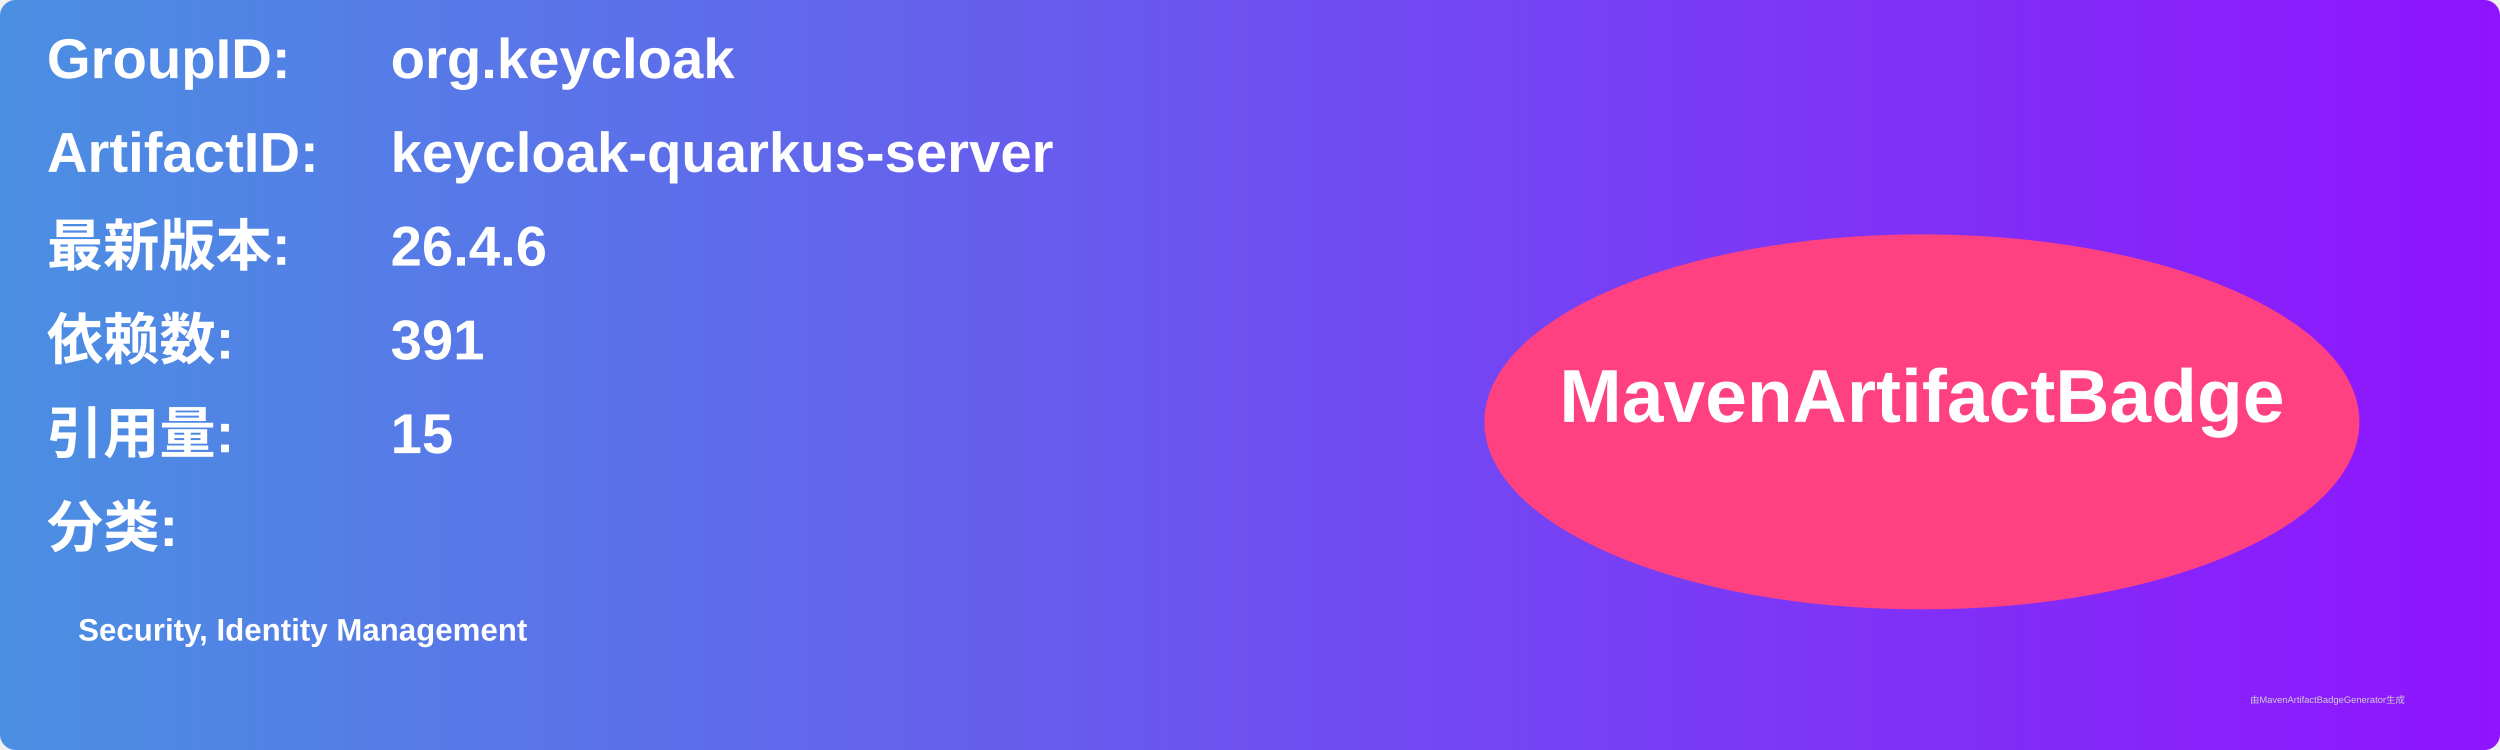
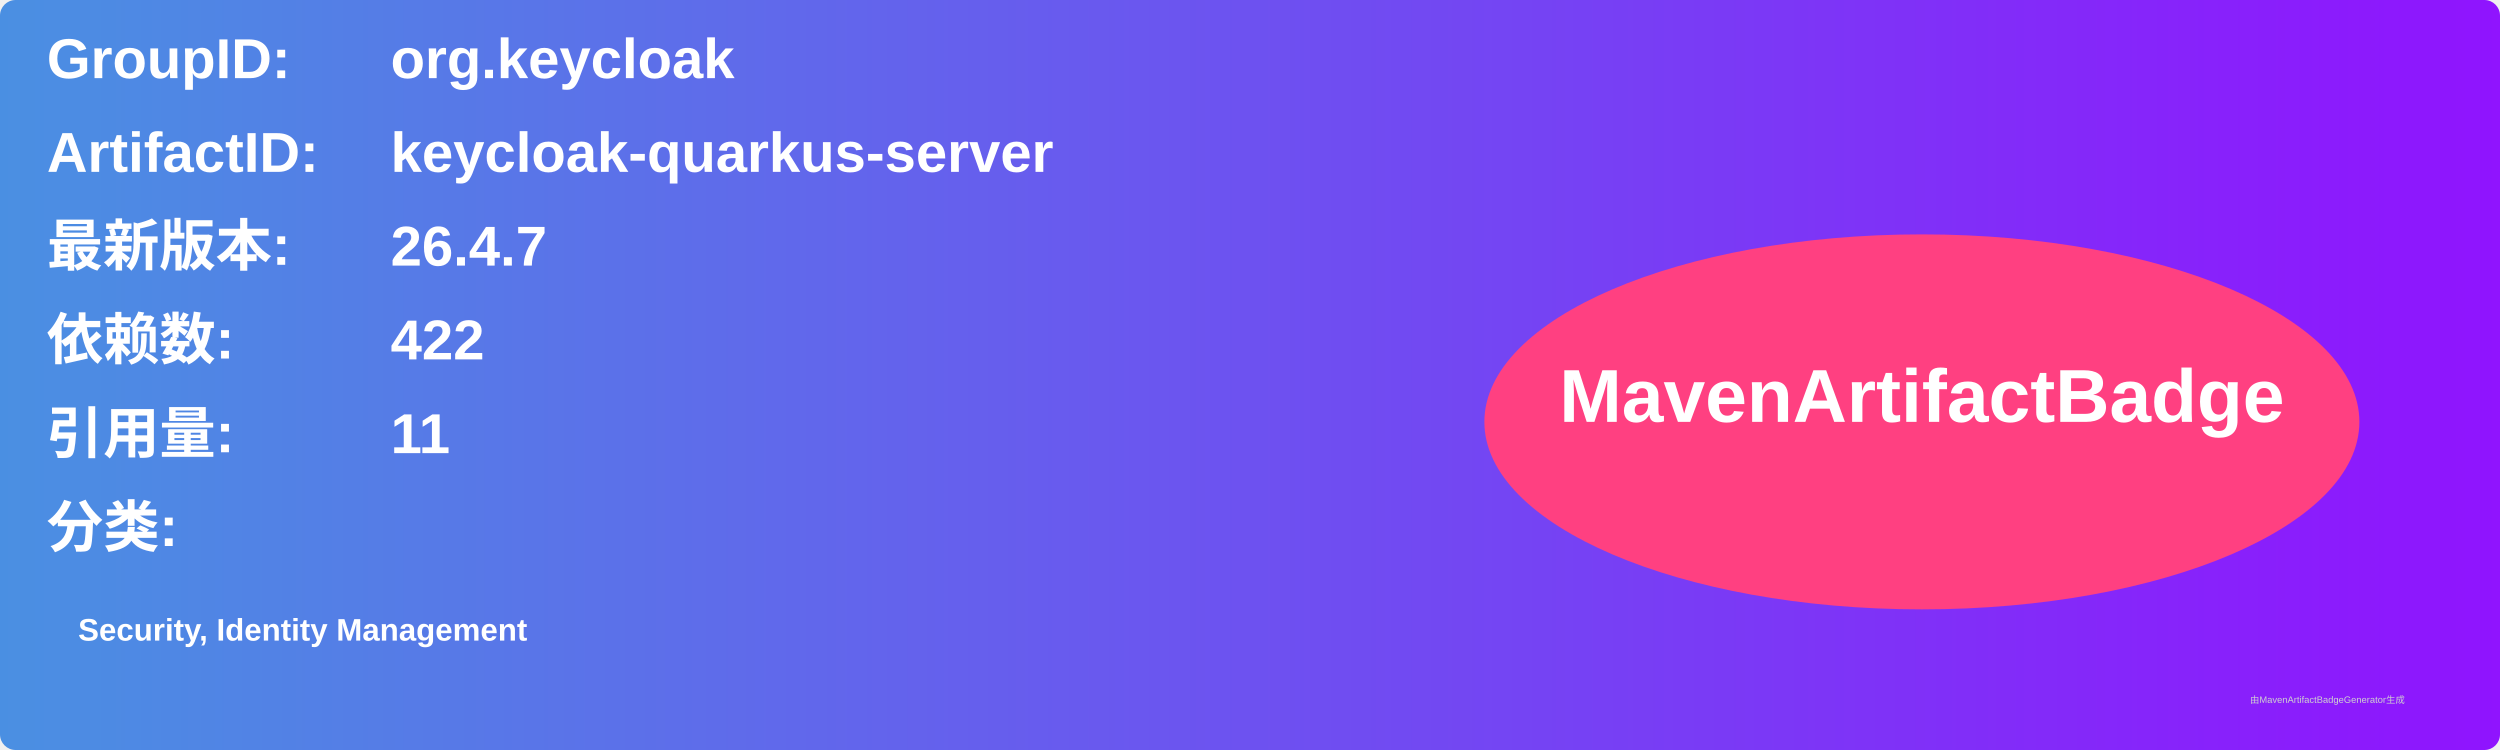
<svg xmlns="http://www.w3.org/2000/svg" width="800" height="240" viewBox="0 0 800 240">
  <linearGradient id="grad" x1="0%" y1="0%" x2="100%" y2="0%">
    <stop offset="0%" stop-color="#4a90e2" />
    <stop offset="100%" stop-color="#9013fe" />
  </linearGradient>
  <rect width="100%" height="100%" rx="5" ry="5" fill="url(#grad)" />
  <g transform="translate(15, 15)">
    <text x="0" y="10" font-family="Arial" font-size="18" fill="white" font-weight="bold" width="260">GroupID:</text>
    <text x="110" y="10" font-family="Arial" font-size="18" fill="white" font-weight="bold" width="460">org.keycloak</text>
    <text x="0" y="40" font-family="Arial" font-size="18" fill="white" font-weight="bold" width="260">ArtifactID:</text>
    <text x="110" y="40" font-family="Arial" font-size="18" fill="white" font-weight="bold" width="460">keycloak-quarkus-server</text>
    <text x="0" y="70" font-family="Arial" font-size="18" fill="white" font-weight="bold">最新版本:</text>
    <text x="110" y="70" font-family="Arial" font-size="18" fill="white" font-weight="bold">
-       <tspan font-weight="bold">26.4.6</tspan>
+       <tspan font-weight="bold">26.4.7</tspan>
    </text>
    <text x="0" y="100" font-family="Arial" font-size="18" fill="white" font-weight="bold">依赖数: </text>
    <text x="110" y="100" font-family="Arial" font-size="18" fill="white">
-       <tspan font-weight="bold">391</tspan>
+       <tspan font-weight="bold">422</tspan>
    </text>
    <text x="0" y="130" font-family="Arial" font-size="18" fill="white" font-weight="bold">引用量: </text>
    <text x="110" y="130" font-family="Arial" font-size="18" fill="white">
-       <tspan font-weight="bold">15</tspan>
+       <tspan font-weight="bold">11</tspan>
    </text>
    <text x="0" y="160" font-family="Arial" font-size="18" fill="white" font-weight="bold">分类:</text>
    <text x="10" y="190" font-family="Arial" font-size="10" fill="white">
      <tspan font-weight="bold">Security, Identity Management</tspan>
    </text>
    <ellipse cx="600" cy="120" rx="140" ry="60" fill="#ff4081" />
    <text x="600" y="120" text-anchor="middle" font-family="Arial" font-size="24" fill="white" font-weight="bold">MavenArtifactBadge</text>
  </g>
  <text x="720" y="225" font-family="Arial" font-size="3" fill="#d0d0d0">由MavenArtifactBadgeGenerator生成</text>
</svg>
